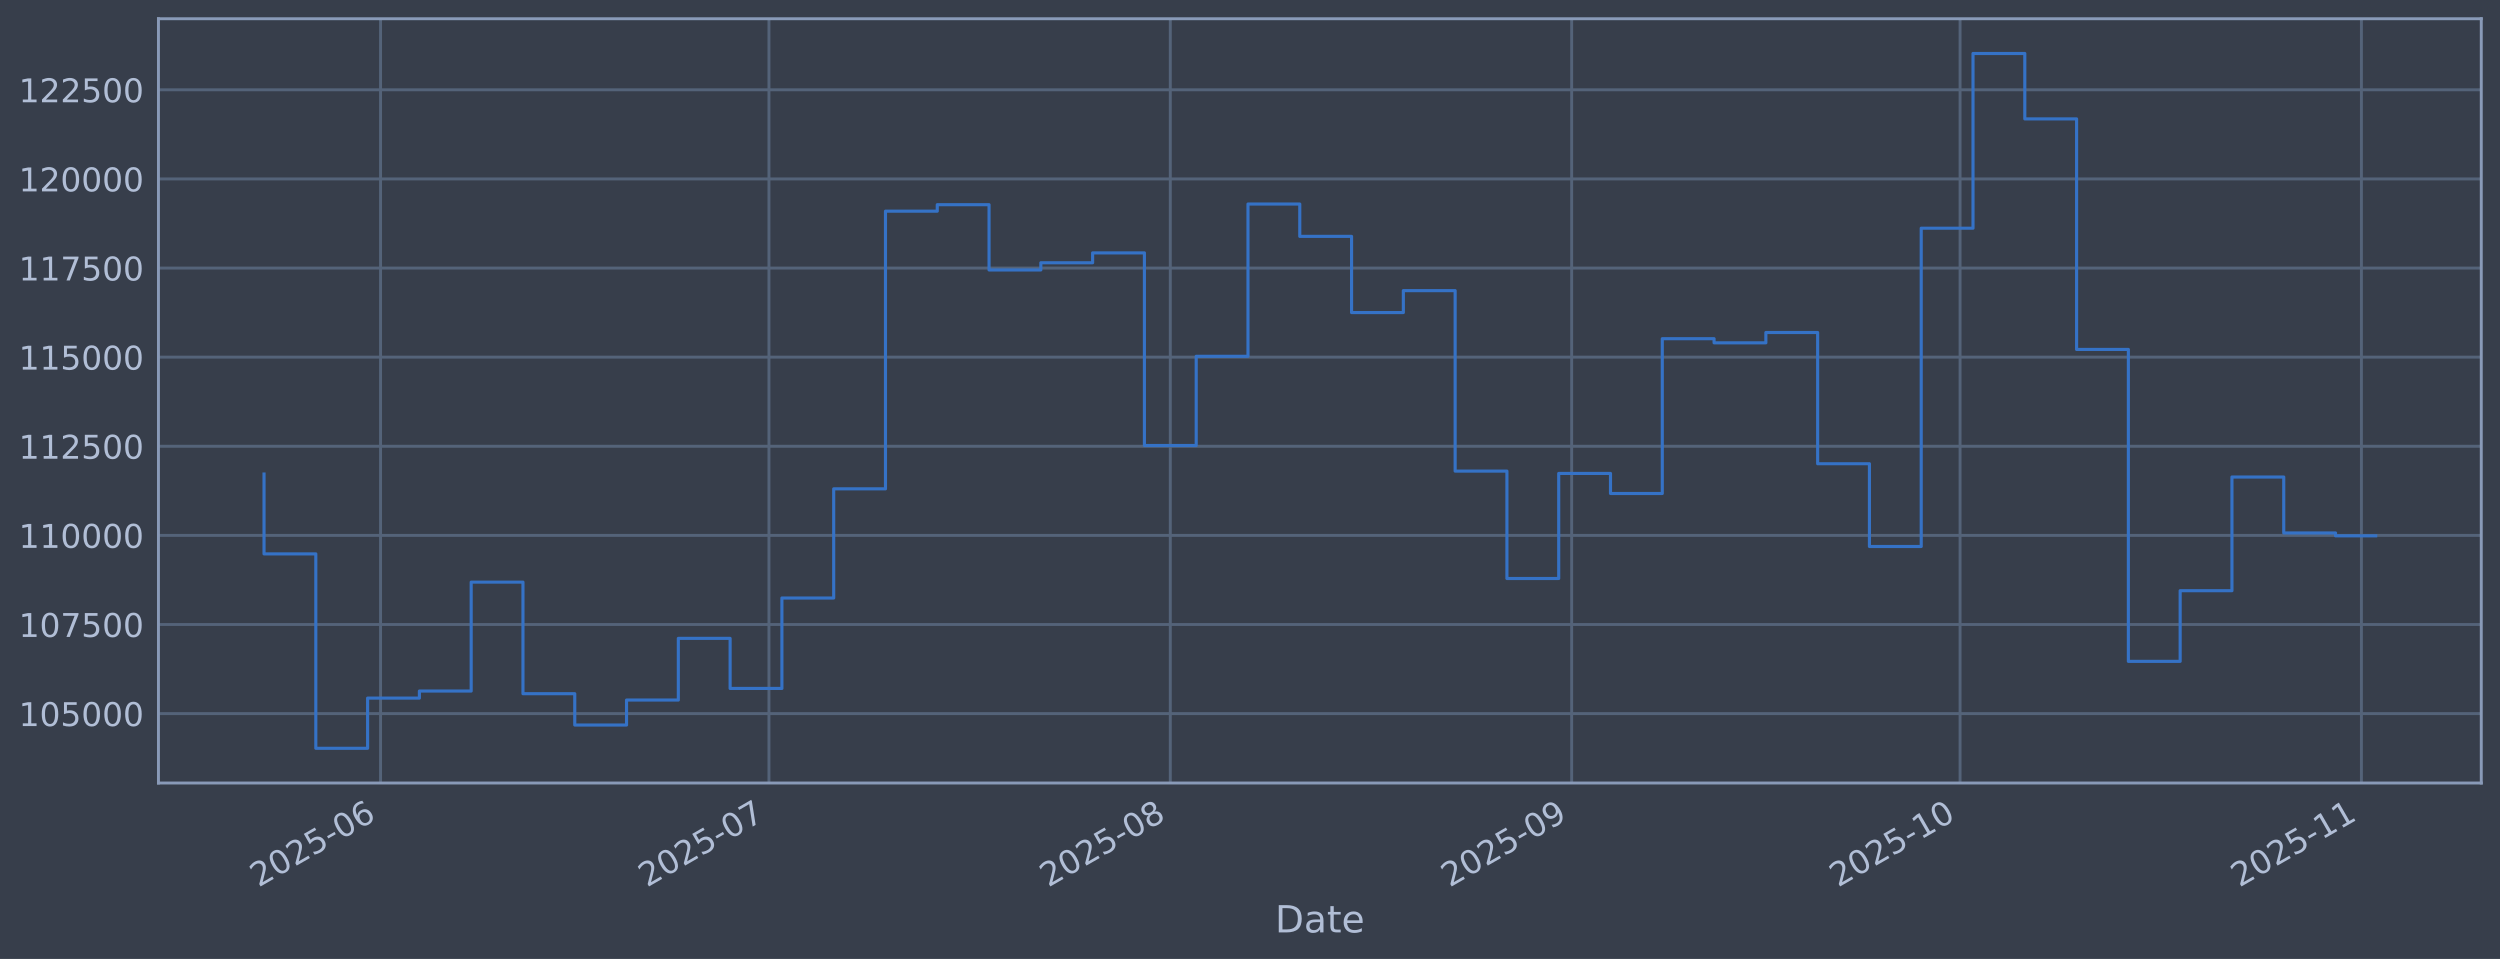
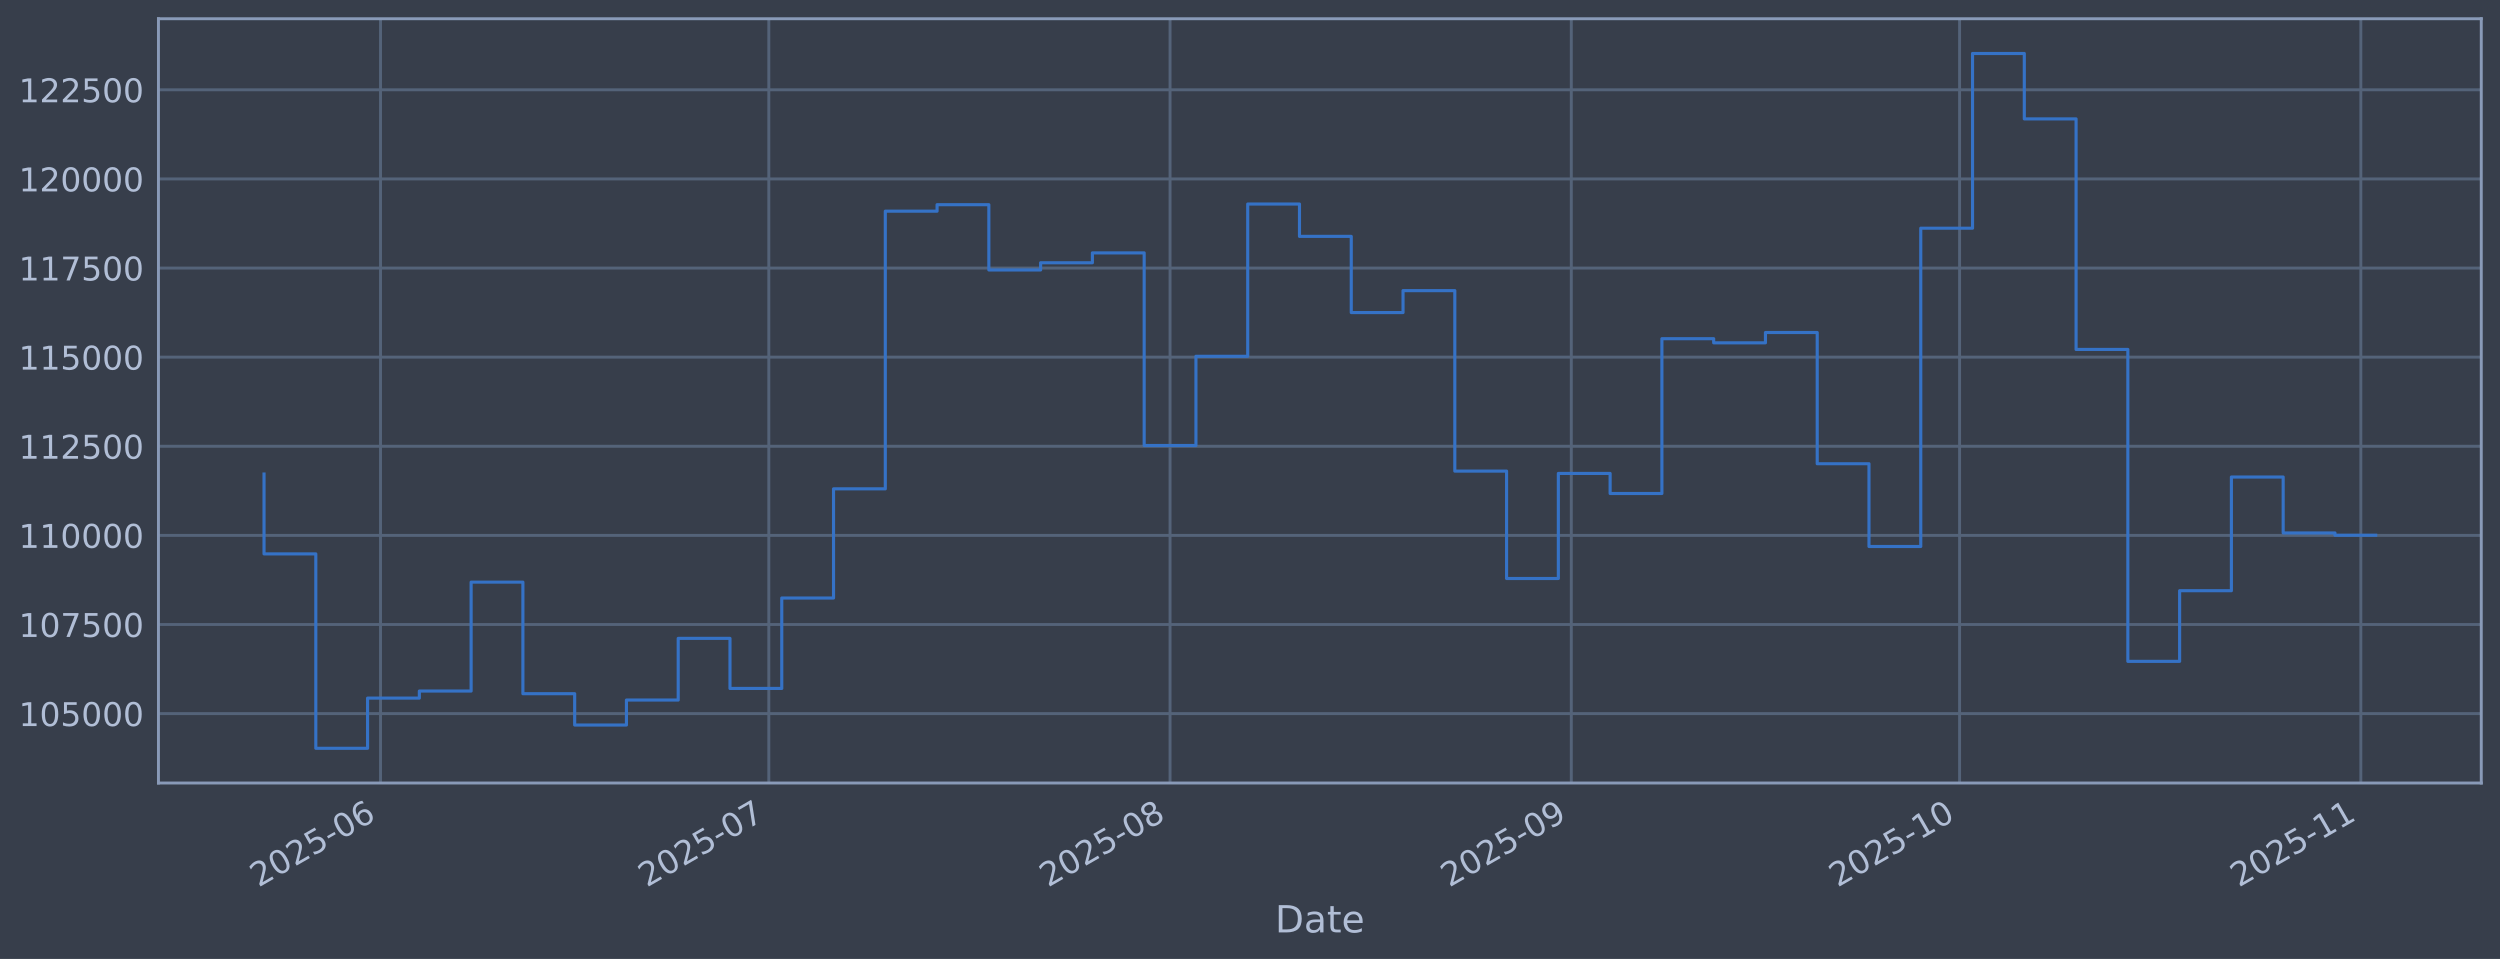
<svg xmlns="http://www.w3.org/2000/svg" xmlns:xlink="http://www.w3.org/1999/xlink" width="960.9pt" height="368.58pt" viewBox="0 0 960.9 368.58" version="1.1">
  <defs>
    <style type="text/css">*{stroke-linejoin: round; stroke-linecap: butt}</style>
  </defs>
  <g id="figure_1">
    <g id="patch_1">
      <path d="M 0 368.58  L 960.9 368.58  L 960.9 0  L 0 0  z " style="fill: #373e4b" />
    </g>
    <g id="axes_1">
      <g id="patch_2">
        <path d="M 60.901 300.96  L 953.701 300.96  L 953.701 7.2  L 60.901 7.2  z " style="fill: #373e4b" />
      </g>
      <g id="matplotlib.axis_1">
        <g id="xtick_1">
          <g id="line2d_1">
-             <path d="M 146.268 300.96  L 146.268 7.2  " clip-path="url(#p1996f7ac97)" style="fill: none; stroke: #546379; stroke-width: 1.12; stroke-linecap: square" />
+             <path d="M 146.256 300.96  L 146.256 7.2  " clip-path="url(#pc7490c7b12)" style="fill: none; stroke: #546379; stroke-width: 1.12; stroke-linecap: square" />
          </g>
          <g id="line2d_2" />
          <g id="text_1">
-             <g style="fill: #b1bed6" transform="translate(99.36519 341.1745) rotate(-30) scale(0.126 -0.126)">
+             <g style="fill: #b1bed6" transform="translate(99.35267 341.1745) rotate(-30) scale(0.126 -0.126)">
              <defs>
                <path id="DejaVuSans-32" d="M 1228 531  L 3431 531  L 3431 0  L 469 0  L 469 531  Q 828 903 1448 1529  Q 2069 2156 2228 2338  Q 2531 2678 2651 2914  Q 2772 3150 2772 3378  Q 2772 3750 2511 3984  Q 2250 4219 1831 4219  Q 1534 4219 1204 4116  Q 875 4013 500 3803  L 500 4441  Q 881 4594 1212 4672  Q 1544 4750 1819 4750  Q 2544 4750 2975 4387  Q 3406 4025 3406 3419  Q 3406 3131 3298 2873  Q 3191 2616 2906 2266  Q 2828 2175 2409 1742  Q 1991 1309 1228 531  z " transform="scale(0.015625)" />
                <path id="DejaVuSans-30" d="M 2034 4250  Q 1547 4250 1301 3770  Q 1056 3291 1056 2328  Q 1056 1369 1301 889  Q 1547 409 2034 409  Q 2525 409 2770 889  Q 3016 1369 3016 2328  Q 3016 3291 2770 3770  Q 2525 4250 2034 4250  z M 2034 4750  Q 2819 4750 3233 4129  Q 3647 3509 3647 2328  Q 3647 1150 3233 529  Q 2819 -91 2034 -91  Q 1250 -91 836 529  Q 422 1150 422 2328  Q 422 3509 836 4129  Q 1250 4750 2034 4750  z " transform="scale(0.015625)" />
                <path id="DejaVuSans-35" d="M 691 4666  L 3169 4666  L 3169 4134  L 1269 4134  L 1269 2991  Q 1406 3038 1543 3061  Q 1681 3084 1819 3084  Q 2600 3084 3056 2656  Q 3513 2228 3513 1497  Q 3513 744 3044 326  Q 2575 -91 1722 -91  Q 1428 -91 1123 -41  Q 819 9 494 109  L 494 744  Q 775 591 1075 516  Q 1375 441 1709 441  Q 2250 441 2565 725  Q 2881 1009 2881 1497  Q 2881 1984 2565 2268  Q 2250 2553 1709 2553  Q 1456 2553 1204 2497  Q 953 2441 691 2322  L 691 4666  z " transform="scale(0.015625)" />
                <path id="DejaVuSans-2d" d="M 313 2009  L 1997 2009  L 1997 1497  L 313 1497  L 313 2009  z " transform="scale(0.015625)" />
                <path id="DejaVuSans-36" d="M 2113 2584  Q 1688 2584 1439 2293  Q 1191 2003 1191 1497  Q 1191 994 1439 701  Q 1688 409 2113 409  Q 2538 409 2786 701  Q 3034 994 3034 1497  Q 3034 2003 2786 2293  Q 2538 2584 2113 2584  z M 3366 4563  L 3366 3988  Q 3128 4100 2886 4159  Q 2644 4219 2406 4219  Q 1781 4219 1451 3797  Q 1122 3375 1075 2522  Q 1259 2794 1537 2939  Q 1816 3084 2150 3084  Q 2853 3084 3261 2657  Q 3669 2231 3669 1497  Q 3669 778 3244 343  Q 2819 -91 2113 -91  Q 1303 -91 875 529  Q 447 1150 447 2328  Q 447 3434 972 4092  Q 1497 4750 2381 4750  Q 2619 4750 2861 4703  Q 3103 4656 3366 4563  z " transform="scale(0.015625)" />
              </defs>
              <use xlink:href="#DejaVuSans-32" />
              <use xlink:href="#DejaVuSans-30" transform="translate(63.62305 0)" />
              <use xlink:href="#DejaVuSans-32" transform="translate(127.2461 0)" />
              <use xlink:href="#DejaVuSans-35" transform="translate(190.8691 0)" />
              <use xlink:href="#DejaVuSans-2d" transform="translate(254.4922 0)" />
              <use xlink:href="#DejaVuSans-30" transform="translate(290.5762 0)" />
              <use xlink:href="#DejaVuSans-36" transform="translate(354.1992 0)" />
            </g>
          </g>
        </g>
        <g id="xtick_2">
          <g id="line2d_3">
-             <path d="M 295.556 300.96  L 295.556 7.2  " clip-path="url(#p1996f7ac97)" style="fill: none; stroke: #546379; stroke-width: 1.12; stroke-linecap: square" />
+             <path d="M 295.501 300.96  L 295.501 7.2  " clip-path="url(#pc7490c7b12)" style="fill: none; stroke: #546379; stroke-width: 1.12; stroke-linecap: square" />
          </g>
          <g id="line2d_4" />
          <g id="text_2">
-             <g style="fill: #b1bed6" transform="translate(248.6524 341.1745) rotate(-30) scale(0.126 -0.126)">
+             <g style="fill: #b1bed6" transform="translate(248.5981 341.1745) rotate(-30) scale(0.126 -0.126)">
              <defs>
                <path id="DejaVuSans-37" d="M 525 4666  L 3525 4666  L 3525 4397  L 1831 0  L 1172 0  L 2766 4134  L 525 4134  L 525 4666  z " transform="scale(0.015625)" />
              </defs>
              <use xlink:href="#DejaVuSans-32" />
              <use xlink:href="#DejaVuSans-30" transform="translate(63.62305 0)" />
              <use xlink:href="#DejaVuSans-32" transform="translate(127.2461 0)" />
              <use xlink:href="#DejaVuSans-35" transform="translate(190.8691 0)" />
              <use xlink:href="#DejaVuSans-2d" transform="translate(254.4922 0)" />
              <use xlink:href="#DejaVuSans-30" transform="translate(290.5762 0)" />
              <use xlink:href="#DejaVuSans-37" transform="translate(354.1992 0)" />
            </g>
          </g>
        </g>
        <g id="xtick_3">
          <g id="line2d_5">
-             <path d="M 449.819 300.96  L 449.819 7.2  " clip-path="url(#p1996f7ac97)" style="fill: none; stroke: #546379; stroke-width: 1.12; stroke-linecap: square" />
+             <path d="M 449.722 300.96  L 449.722 7.2  " clip-path="url(#pc7490c7b12)" style="fill: none; stroke: #546379; stroke-width: 1.12; stroke-linecap: square" />
          </g>
          <g id="line2d_6" />
          <g id="text_3">
-             <g style="fill: #b1bed6" transform="translate(402.9158 341.1745) rotate(-30) scale(0.126 -0.126)">
+             <g style="fill: #b1bed6" transform="translate(402.8184 341.1745) rotate(-30) scale(0.126 -0.126)">
              <defs>
                <path id="DejaVuSans-38" d="M 2034 2216  Q 1584 2216 1326 1975  Q 1069 1734 1069 1313  Q 1069 891 1326 650  Q 1584 409 2034 409  Q 2484 409 2743 651  Q 3003 894 3003 1313  Q 3003 1734 2745 1975  Q 2488 2216 2034 2216  z M 1403 2484  Q 997 2584 770 2862  Q 544 3141 544 3541  Q 544 4100 942 4425  Q 1341 4750 2034 4750  Q 2731 4750 3128 4425  Q 3525 4100 3525 3541  Q 3525 3141 3298 2862  Q 3072 2584 2669 2484  Q 3125 2378 3379 2068  Q 3634 1759 3634 1313  Q 3634 634 3220 271  Q 2806 -91 2034 -91  Q 1263 -91 848 271  Q 434 634 434 1313  Q 434 1759 690 2068  Q 947 2378 1403 2484  z M 1172 3481  Q 1172 3119 1398 2916  Q 1625 2713 2034 2713  Q 2441 2713 2670 2916  Q 2900 3119 2900 3481  Q 2900 3844 2670 4047  Q 2441 4250 2034 4250  Q 1625 4250 1398 4047  Q 1172 3844 1172 3481  z " transform="scale(0.015625)" />
              </defs>
              <use xlink:href="#DejaVuSans-32" />
              <use xlink:href="#DejaVuSans-30" transform="translate(63.62305 0)" />
              <use xlink:href="#DejaVuSans-32" transform="translate(127.2461 0)" />
              <use xlink:href="#DejaVuSans-35" transform="translate(190.8691 0)" />
              <use xlink:href="#DejaVuSans-2d" transform="translate(254.4922 0)" />
              <use xlink:href="#DejaVuSans-30" transform="translate(290.5762 0)" />
              <use xlink:href="#DejaVuSans-38" transform="translate(354.1992 0)" />
            </g>
          </g>
        </g>
        <g id="xtick_4">
          <g id="line2d_7">
-             <path d="M 604.082 300.96  L 604.082 7.2  " clip-path="url(#p1996f7ac97)" style="fill: none; stroke: #546379; stroke-width: 1.12; stroke-linecap: square" />
+             <path d="M 603.942 300.96  L 603.942 7.2  " clip-path="url(#pc7490c7b12)" style="fill: none; stroke: #546379; stroke-width: 1.12; stroke-linecap: square" />
          </g>
          <g id="line2d_8" />
          <g id="text_4">
-             <g style="fill: #b1bed6" transform="translate(557.1792 341.1745) rotate(-30) scale(0.126 -0.126)">
+             <g style="fill: #b1bed6" transform="translate(557.0387 341.1745) rotate(-30) scale(0.126 -0.126)">
              <defs>
                <path id="DejaVuSans-39" d="M 703 97  L 703 672  Q 941 559 1184 500  Q 1428 441 1663 441  Q 2288 441 2617 861  Q 2947 1281 2994 2138  Q 2813 1869 2534 1725  Q 2256 1581 1919 1581  Q 1219 1581 811 2004  Q 403 2428 403 3163  Q 403 3881 828 4315  Q 1253 4750 1959 4750  Q 2769 4750 3195 4129  Q 3622 3509 3622 2328  Q 3622 1225 3098 567  Q 2575 -91 1691 -91  Q 1453 -91 1209 -44  Q 966 3 703 97  z M 1959 2075  Q 2384 2075 2632 2365  Q 2881 2656 2881 3163  Q 2881 3666 2632 3958  Q 2384 4250 1959 4250  Q 1534 4250 1286 3958  Q 1038 3666 1038 3163  Q 1038 2656 1286 2365  Q 1534 2075 1959 2075  z " transform="scale(0.015625)" />
              </defs>
              <use xlink:href="#DejaVuSans-32" />
              <use xlink:href="#DejaVuSans-30" transform="translate(63.62305 0)" />
              <use xlink:href="#DejaVuSans-32" transform="translate(127.2461 0)" />
              <use xlink:href="#DejaVuSans-35" transform="translate(190.8691 0)" />
              <use xlink:href="#DejaVuSans-2d" transform="translate(254.4922 0)" />
              <use xlink:href="#DejaVuSans-30" transform="translate(290.5762 0)" />
              <use xlink:href="#DejaVuSans-39" transform="translate(354.1992 0)" />
            </g>
          </g>
        </g>
        <g id="xtick_5">
          <g id="line2d_9">
-             <path d="M 753.37 300.96  L 753.37 7.2  " clip-path="url(#p1996f7ac97)" style="fill: none; stroke: #546379; stroke-width: 1.12; stroke-linecap: square" />
+             <path d="M 753.187 300.96  L 753.187 7.2  " clip-path="url(#pc7490c7b12)" style="fill: none; stroke: #546379; stroke-width: 1.12; stroke-linecap: square" />
          </g>
          <g id="line2d_10" />
          <g id="text_5">
-             <g style="fill: #b1bed6" transform="translate(706.4663 341.1745) rotate(-30) scale(0.126 -0.126)">
+             <g style="fill: #b1bed6" transform="translate(706.2841 341.1745) rotate(-30) scale(0.126 -0.126)">
              <defs>
                <path id="DejaVuSans-31" d="M 794 531  L 1825 531  L 1825 4091  L 703 3866  L 703 4441  L 1819 4666  L 2450 4666  L 2450 531  L 3481 531  L 3481 0  L 794 0  L 794 531  z " transform="scale(0.015625)" />
              </defs>
              <use xlink:href="#DejaVuSans-32" />
              <use xlink:href="#DejaVuSans-30" transform="translate(63.62305 0)" />
              <use xlink:href="#DejaVuSans-32" transform="translate(127.2461 0)" />
              <use xlink:href="#DejaVuSans-35" transform="translate(190.8691 0)" />
              <use xlink:href="#DejaVuSans-2d" transform="translate(254.4922 0)" />
              <use xlink:href="#DejaVuSans-31" transform="translate(290.5762 0)" />
              <use xlink:href="#DejaVuSans-30" transform="translate(354.1992 0)" />
            </g>
          </g>
        </g>
        <g id="xtick_6">
          <g id="line2d_11">
-             <path d="M 907.633 300.96  L 907.633 7.2  " clip-path="url(#p1996f7ac97)" style="fill: none; stroke: #546379; stroke-width: 1.12; stroke-linecap: square" />
+             <path d="M 907.408 300.96  L 907.408 7.2  " clip-path="url(#pc7490c7b12)" style="fill: none; stroke: #546379; stroke-width: 1.12; stroke-linecap: square" />
          </g>
          <g id="line2d_12" />
          <g id="text_6">
-             <g style="fill: #b1bed6" transform="translate(860.7297 341.1745) rotate(-30) scale(0.126 -0.126)">
+             <g style="fill: #b1bed6" transform="translate(860.5044 341.1745) rotate(-30) scale(0.126 -0.126)">
              <use xlink:href="#DejaVuSans-32" />
              <use xlink:href="#DejaVuSans-30" transform="translate(63.62305 0)" />
              <use xlink:href="#DejaVuSans-32" transform="translate(127.2461 0)" />
              <use xlink:href="#DejaVuSans-35" transform="translate(190.8691 0)" />
              <use xlink:href="#DejaVuSans-2d" transform="translate(254.4922 0)" />
              <use xlink:href="#DejaVuSans-31" transform="translate(290.5762 0)" />
              <use xlink:href="#DejaVuSans-31" transform="translate(354.1992 0)" />
            </g>
          </g>
        </g>
        <g id="text_7">
          <g style="fill: #b1bed6" transform="translate(490.0914 358.3856) scale(0.144 -0.144)">
            <defs>
              <path id="DejaVuSans-44" d="M 1259 4147  L 1259 519  L 2022 519  Q 2988 519 3436 956  Q 3884 1394 3884 2338  Q 3884 3275 3436 3711  Q 2988 4147 2022 4147  L 1259 4147  z M 628 4666  L 1925 4666  Q 3281 4666 3915 4102  Q 4550 3538 4550 2338  Q 4550 1131 3912 565  Q 3275 0 1925 0  L 628 0  L 628 4666  z " transform="scale(0.015625)" />
              <path id="DejaVuSans-61" d="M 2194 1759  Q 1497 1759 1228 1600  Q 959 1441 959 1056  Q 959 750 1161 570  Q 1363 391 1709 391  Q 2188 391 2477 730  Q 2766 1069 2766 1631  L 2766 1759  L 2194 1759  z M 3341 1997  L 3341 0  L 2766 0  L 2766 531  Q 2569 213 2275 61  Q 1981 -91 1556 -91  Q 1019 -91 701 211  Q 384 513 384 1019  Q 384 1609 779 1909  Q 1175 2209 1959 2209  L 2766 2209  L 2766 2266  Q 2766 2663 2505 2880  Q 2244 3097 1772 3097  Q 1472 3097 1187 3025  Q 903 2953 641 2809  L 641 3341  Q 956 3463 1253 3523  Q 1550 3584 1831 3584  Q 2591 3584 2966 3190  Q 3341 2797 3341 1997  z " transform="scale(0.015625)" />
              <path id="DejaVuSans-74" d="M 1172 4494  L 1172 3500  L 2356 3500  L 2356 3053  L 1172 3053  L 1172 1153  Q 1172 725 1289 603  Q 1406 481 1766 481  L 2356 481  L 2356 0  L 1766 0  Q 1100 0 847 248  Q 594 497 594 1153  L 594 3053  L 172 3053  L 172 3500  L 594 3500  L 594 4494  L 1172 4494  z " transform="scale(0.015625)" />
              <path id="DejaVuSans-65" d="M 3597 1894  L 3597 1613  L 953 1613  Q 991 1019 1311 708  Q 1631 397 2203 397  Q 2534 397 2845 478  Q 3156 559 3463 722  L 3463 178  Q 3153 47 2828 -22  Q 2503 -91 2169 -91  Q 1331 -91 842 396  Q 353 884 353 1716  Q 353 2575 817 3079  Q 1281 3584 2069 3584  Q 2775 3584 3186 3129  Q 3597 2675 3597 1894  z M 3022 2063  Q 3016 2534 2758 2815  Q 2500 3097 2075 3097  Q 1594 3097 1305 2825  Q 1016 2553 972 2059  L 3022 2063  z " transform="scale(0.015625)" />
            </defs>
            <use xlink:href="#DejaVuSans-44" />
            <use xlink:href="#DejaVuSans-61" transform="translate(77.00195 0)" />
            <use xlink:href="#DejaVuSans-74" transform="translate(138.2812 0)" />
            <use xlink:href="#DejaVuSans-65" transform="translate(177.4902 0)" />
          </g>
        </g>
      </g>
      <g id="matplotlib.axis_2">
        <g id="ytick_1">
          <g id="line2d_13">
-             <path d="M 60.901 274.286  L 953.701 274.286  " clip-path="url(#p1996f7ac97)" style="fill: none; stroke: #546379; stroke-width: 1.12; stroke-linecap: square" />
+             <path d="M 60.901 274.286  L 953.701 274.286  " clip-path="url(#pc7490c7b12)" style="fill: none; stroke: #546379; stroke-width: 1.12; stroke-linecap: square" />
          </g>
          <g id="line2d_14" />
          <g id="text_8">
            <g style="fill: #b1bed6" transform="translate(7.2 279.0725) scale(0.126 -0.126)">
              <use xlink:href="#DejaVuSans-31" />
              <use xlink:href="#DejaVuSans-30" transform="translate(63.62305 0)" />
              <use xlink:href="#DejaVuSans-35" transform="translate(127.2461 0)" />
              <use xlink:href="#DejaVuSans-30" transform="translate(190.8691 0)" />
              <use xlink:href="#DejaVuSans-30" transform="translate(254.4922 0)" />
              <use xlink:href="#DejaVuSans-30" transform="translate(318.1152 0)" />
            </g>
          </g>
        </g>
        <g id="ytick_2">
          <g id="line2d_15">
-             <path d="M 60.901 240.033  L 953.701 240.033  " clip-path="url(#p1996f7ac97)" style="fill: none; stroke: #546379; stroke-width: 1.12; stroke-linecap: square" />
+             <path d="M 60.901 240.033  L 953.701 240.033  " clip-path="url(#pc7490c7b12)" style="fill: none; stroke: #546379; stroke-width: 1.12; stroke-linecap: square" />
          </g>
          <g id="line2d_16" />
          <g id="text_9">
            <g style="fill: #b1bed6" transform="translate(7.2 244.8204) scale(0.126 -0.126)">
              <use xlink:href="#DejaVuSans-31" />
              <use xlink:href="#DejaVuSans-30" transform="translate(63.62305 0)" />
              <use xlink:href="#DejaVuSans-37" transform="translate(127.2461 0)" />
              <use xlink:href="#DejaVuSans-35" transform="translate(190.8691 0)" />
              <use xlink:href="#DejaVuSans-30" transform="translate(254.4922 0)" />
              <use xlink:href="#DejaVuSans-30" transform="translate(318.1152 0)" />
            </g>
          </g>
        </g>
        <g id="ytick_3">
          <g id="line2d_17">
-             <path d="M 60.901 205.781  L 953.701 205.781  " clip-path="url(#p1996f7ac97)" style="fill: none; stroke: #546379; stroke-width: 1.12; stroke-linecap: square" />
+             <path d="M 60.901 205.781  L 953.701 205.781  " clip-path="url(#pc7490c7b12)" style="fill: none; stroke: #546379; stroke-width: 1.12; stroke-linecap: square" />
          </g>
          <g id="line2d_18" />
          <g id="text_10">
            <g style="fill: #b1bed6" transform="translate(7.2 210.5682) scale(0.126 -0.126)">
              <use xlink:href="#DejaVuSans-31" />
              <use xlink:href="#DejaVuSans-31" transform="translate(63.62305 0)" />
              <use xlink:href="#DejaVuSans-30" transform="translate(127.2461 0)" />
              <use xlink:href="#DejaVuSans-30" transform="translate(190.8691 0)" />
              <use xlink:href="#DejaVuSans-30" transform="translate(254.4922 0)" />
              <use xlink:href="#DejaVuSans-30" transform="translate(318.1152 0)" />
            </g>
          </g>
        </g>
        <g id="ytick_4">
          <g id="line2d_19">
-             <path d="M 60.901 171.529  L 953.701 171.529  " clip-path="url(#p1996f7ac97)" style="fill: none; stroke: #546379; stroke-width: 1.12; stroke-linecap: square" />
+             <path d="M 60.901 171.529  L 953.701 171.529  " clip-path="url(#pc7490c7b12)" style="fill: none; stroke: #546379; stroke-width: 1.12; stroke-linecap: square" />
          </g>
          <g id="line2d_20" />
          <g id="text_11">
            <g style="fill: #b1bed6" transform="translate(7.2 176.316) scale(0.126 -0.126)">
              <use xlink:href="#DejaVuSans-31" />
              <use xlink:href="#DejaVuSans-31" transform="translate(63.62305 0)" />
              <use xlink:href="#DejaVuSans-32" transform="translate(127.2461 0)" />
              <use xlink:href="#DejaVuSans-35" transform="translate(190.8691 0)" />
              <use xlink:href="#DejaVuSans-30" transform="translate(254.4922 0)" />
              <use xlink:href="#DejaVuSans-30" transform="translate(318.1152 0)" />
            </g>
          </g>
        </g>
        <g id="ytick_5">
          <g id="line2d_21">
-             <path d="M 60.901 137.277  L 953.701 137.277  " clip-path="url(#p1996f7ac97)" style="fill: none; stroke: #546379; stroke-width: 1.12; stroke-linecap: square" />
+             <path d="M 60.901 137.277  L 953.701 137.277  " clip-path="url(#pc7490c7b12)" style="fill: none; stroke: #546379; stroke-width: 1.12; stroke-linecap: square" />
          </g>
          <g id="line2d_22" />
          <g id="text_12">
            <g style="fill: #b1bed6" transform="translate(7.2 142.0639) scale(0.126 -0.126)">
              <use xlink:href="#DejaVuSans-31" />
              <use xlink:href="#DejaVuSans-31" transform="translate(63.62305 0)" />
              <use xlink:href="#DejaVuSans-35" transform="translate(127.2461 0)" />
              <use xlink:href="#DejaVuSans-30" transform="translate(190.8691 0)" />
              <use xlink:href="#DejaVuSans-30" transform="translate(254.4922 0)" />
              <use xlink:href="#DejaVuSans-30" transform="translate(318.1152 0)" />
            </g>
          </g>
        </g>
        <g id="ytick_6">
          <g id="line2d_23">
-             <path d="M 60.901 103.025  L 953.701 103.025  " clip-path="url(#p1996f7ac97)" style="fill: none; stroke: #546379; stroke-width: 1.12; stroke-linecap: square" />
+             <path d="M 60.901 103.025  L 953.701 103.025  " clip-path="url(#pc7490c7b12)" style="fill: none; stroke: #546379; stroke-width: 1.12; stroke-linecap: square" />
          </g>
          <g id="line2d_24" />
          <g id="text_13">
            <g style="fill: #b1bed6" transform="translate(7.2 107.8117) scale(0.126 -0.126)">
              <use xlink:href="#DejaVuSans-31" />
              <use xlink:href="#DejaVuSans-31" transform="translate(63.62305 0)" />
              <use xlink:href="#DejaVuSans-37" transform="translate(127.2461 0)" />
              <use xlink:href="#DejaVuSans-35" transform="translate(190.8691 0)" />
              <use xlink:href="#DejaVuSans-30" transform="translate(254.4922 0)" />
              <use xlink:href="#DejaVuSans-30" transform="translate(318.1152 0)" />
            </g>
          </g>
        </g>
        <g id="ytick_7">
          <g id="line2d_25">
-             <path d="M 60.901 68.773  L 953.701 68.773  " clip-path="url(#p1996f7ac97)" style="fill: none; stroke: #546379; stroke-width: 1.12; stroke-linecap: square" />
+             <path d="M 60.901 68.773  L 953.701 68.773  " clip-path="url(#pc7490c7b12)" style="fill: none; stroke: #546379; stroke-width: 1.12; stroke-linecap: square" />
          </g>
          <g id="line2d_26" />
          <g id="text_14">
            <g style="fill: #b1bed6" transform="translate(7.2 73.55953) scale(0.126 -0.126)">
              <use xlink:href="#DejaVuSans-31" />
              <use xlink:href="#DejaVuSans-32" transform="translate(63.62305 0)" />
              <use xlink:href="#DejaVuSans-30" transform="translate(127.2461 0)" />
              <use xlink:href="#DejaVuSans-30" transform="translate(190.8691 0)" />
              <use xlink:href="#DejaVuSans-30" transform="translate(254.4922 0)" />
              <use xlink:href="#DejaVuSans-30" transform="translate(318.1152 0)" />
            </g>
          </g>
        </g>
        <g id="ytick_8">
          <g id="line2d_27">
-             <path d="M 60.901 34.52  L 953.701 34.52  " clip-path="url(#p1996f7ac97)" style="fill: none; stroke: #546379; stroke-width: 1.12; stroke-linecap: square" />
+             <path d="M 60.901 34.52  L 953.701 34.52  " clip-path="url(#pc7490c7b12)" style="fill: none; stroke: #546379; stroke-width: 1.12; stroke-linecap: square" />
          </g>
          <g id="line2d_28" />
          <g id="text_15">
            <g style="fill: #b1bed6" transform="translate(7.2 39.30736) scale(0.126 -0.126)">
              <use xlink:href="#DejaVuSans-31" />
              <use xlink:href="#DejaVuSans-32" transform="translate(63.62305 0)" />
              <use xlink:href="#DejaVuSans-32" transform="translate(127.2461 0)" />
              <use xlink:href="#DejaVuSans-35" transform="translate(190.8691 0)" />
              <use xlink:href="#DejaVuSans-30" transform="translate(254.4922 0)" />
              <use xlink:href="#DejaVuSans-30" transform="translate(318.1152 0)" />
            </g>
          </g>
        </g>
      </g>
      <g id="line2d_29">
-         <path d="M 101.482 182.186  L 101.482 212.888  L 121.387 212.888  L 121.387 287.607  L 141.292 287.607  L 141.292 268.333  L 161.197 268.333  L 161.197 265.613  L 181.102 265.613  L 181.102 223.75  L 201.007 223.75  L 201.007 266.631  L 220.912 266.631  L 220.912 278.665  L 240.817 278.665  L 240.817 269.075  L 260.722 269.075  L 260.722 245.372  L 280.627 245.372  L 280.627 264.615  L 300.532 264.615  L 300.532 229.852  L 320.437 229.852  L 320.437 187.898  L 340.342 187.898  L 340.342 81.166  L 360.247 81.166  L 360.247 78.68  L 380.152 78.68  L 380.152 103.754  L 400.057 103.754  L 400.057 100.992  L 419.962 100.992  L 419.962 97.194  L 439.867 97.194  L 439.867 171.232  L 459.772 171.232  L 459.772 136.942  L 479.676 136.942  L 479.676 78.426  L 499.581 78.426  L 499.581 90.86  L 519.486 90.86  L 519.486 120.135  L 539.391 120.135  L 539.391 111.698  L 559.296 111.698  L 559.296 181.072  L 579.201 181.072  L 579.201 222.348  L 599.106 222.348  L 599.106 181.975  L 619.011 181.975  L 619.011 189.676  L 638.916 189.676  L 638.916 130.184  L 658.821 130.184  L 658.821 131.764  L 678.726 131.764  L 678.726 127.804  L 698.631 127.804  L 698.631 178.239  L 718.536 178.239  L 718.536 210.044  L 738.441 210.044  L 738.441 87.711  L 758.346 87.711  L 758.346 20.553  L 778.251 20.553  L 778.251 45.695  L 798.156 45.695  L 798.156 134.311  L 818.061 134.311  L 818.061 254.199  L 837.966 254.199  L 837.966 227.044  L 857.871 227.044  L 857.871 183.344  L 877.776 183.344  L 877.776 204.842  L 897.681 204.842  L 897.681 205.95  L 913.119 205.95  " clip-path="url(#p1996f7ac97)" style="fill: none; stroke: #3572c6; stroke-width: 1.2; stroke-linecap: square" />
+         <path d="M 101.482 182.186  L 101.482 212.888  L 121.382 212.888  L 121.382 287.607  L 141.281 287.607  L 141.281 268.333  L 161.18 268.333  L 161.18 265.613  L 181.08 265.613  L 181.08 223.75  L 200.979 223.75  L 200.979 266.631  L 220.879 266.631  L 220.879 278.665  L 240.778 278.665  L 240.778 269.075  L 260.677 269.075  L 260.677 245.372  L 280.577 245.372  L 280.577 264.615  L 300.476 264.615  L 300.476 229.852  L 320.376 229.852  L 320.376 187.898  L 340.275 187.898  L 340.275 81.166  L 360.174 81.166  L 360.174 78.68  L 380.074 78.68  L 380.074 103.754  L 399.973 103.754  L 399.973 100.992  L 419.873 100.992  L 419.873 97.194  L 439.772 97.194  L 439.772 171.232  L 459.671 171.232  L 459.671 136.942  L 479.571 136.942  L 479.571 78.426  L 499.47 78.426  L 499.47 90.86  L 519.37 90.86  L 519.37 120.135  L 539.269 120.135  L 539.269 111.698  L 559.168 111.698  L 559.168 181.072  L 579.068 181.072  L 579.068 222.348  L 598.967 222.348  L 598.967 181.975  L 618.866 181.975  L 618.866 189.676  L 638.766 189.676  L 638.766 130.184  L 658.665 130.184  L 658.665 131.764  L 678.565 131.764  L 678.565 127.804  L 698.464 127.804  L 698.464 178.239  L 718.363 178.239  L 718.363 210.044  L 738.263 210.044  L 738.263 87.711  L 758.162 87.711  L 758.162 20.553  L 778.062 20.553  L 778.062 45.695  L 797.961 45.695  L 797.961 134.311  L 817.86 134.311  L 817.86 254.199  L 837.76 254.199  L 837.76 227.044  L 857.659 227.044  L 857.659 183.344  L 877.559 183.344  L 877.559 204.842  L 897.458 204.842  L 897.458 205.721  L 913.119 205.721  " clip-path="url(#pc7490c7b12)" style="fill: none; stroke: #3572c6; stroke-width: 1.2; stroke-linecap: square" />
      </g>
      <g id="patch_3">
        <path d="M 60.901 300.96  L 60.901 7.2  " style="fill: none; stroke: #899ab8; stroke-width: 1.12; stroke-linejoin: miter; stroke-linecap: square" />
      </g>
      <g id="patch_4">
        <path d="M 953.701 300.96  L 953.701 7.2  " style="fill: none; stroke: #899ab8; stroke-width: 1.12; stroke-linejoin: miter; stroke-linecap: square" />
      </g>
      <g id="patch_5">
        <path d="M 60.901 300.96  L 953.701 300.96  " style="fill: none; stroke: #899ab8; stroke-width: 1.12; stroke-linejoin: miter; stroke-linecap: square" />
      </g>
      <g id="patch_6">
        <path d="M 60.901 7.2  L 953.701 7.2  " style="fill: none; stroke: #899ab8; stroke-width: 1.12; stroke-linejoin: miter; stroke-linecap: square" />
      </g>
    </g>
  </g>
  <defs>
-     <clipPath id="p1996f7ac97">
+     <clipPath id="pc7490c7b12">
      <rect x="60.901" y="7.2" width="892.8" height="293.76" />
    </clipPath>
  </defs>
</svg>
